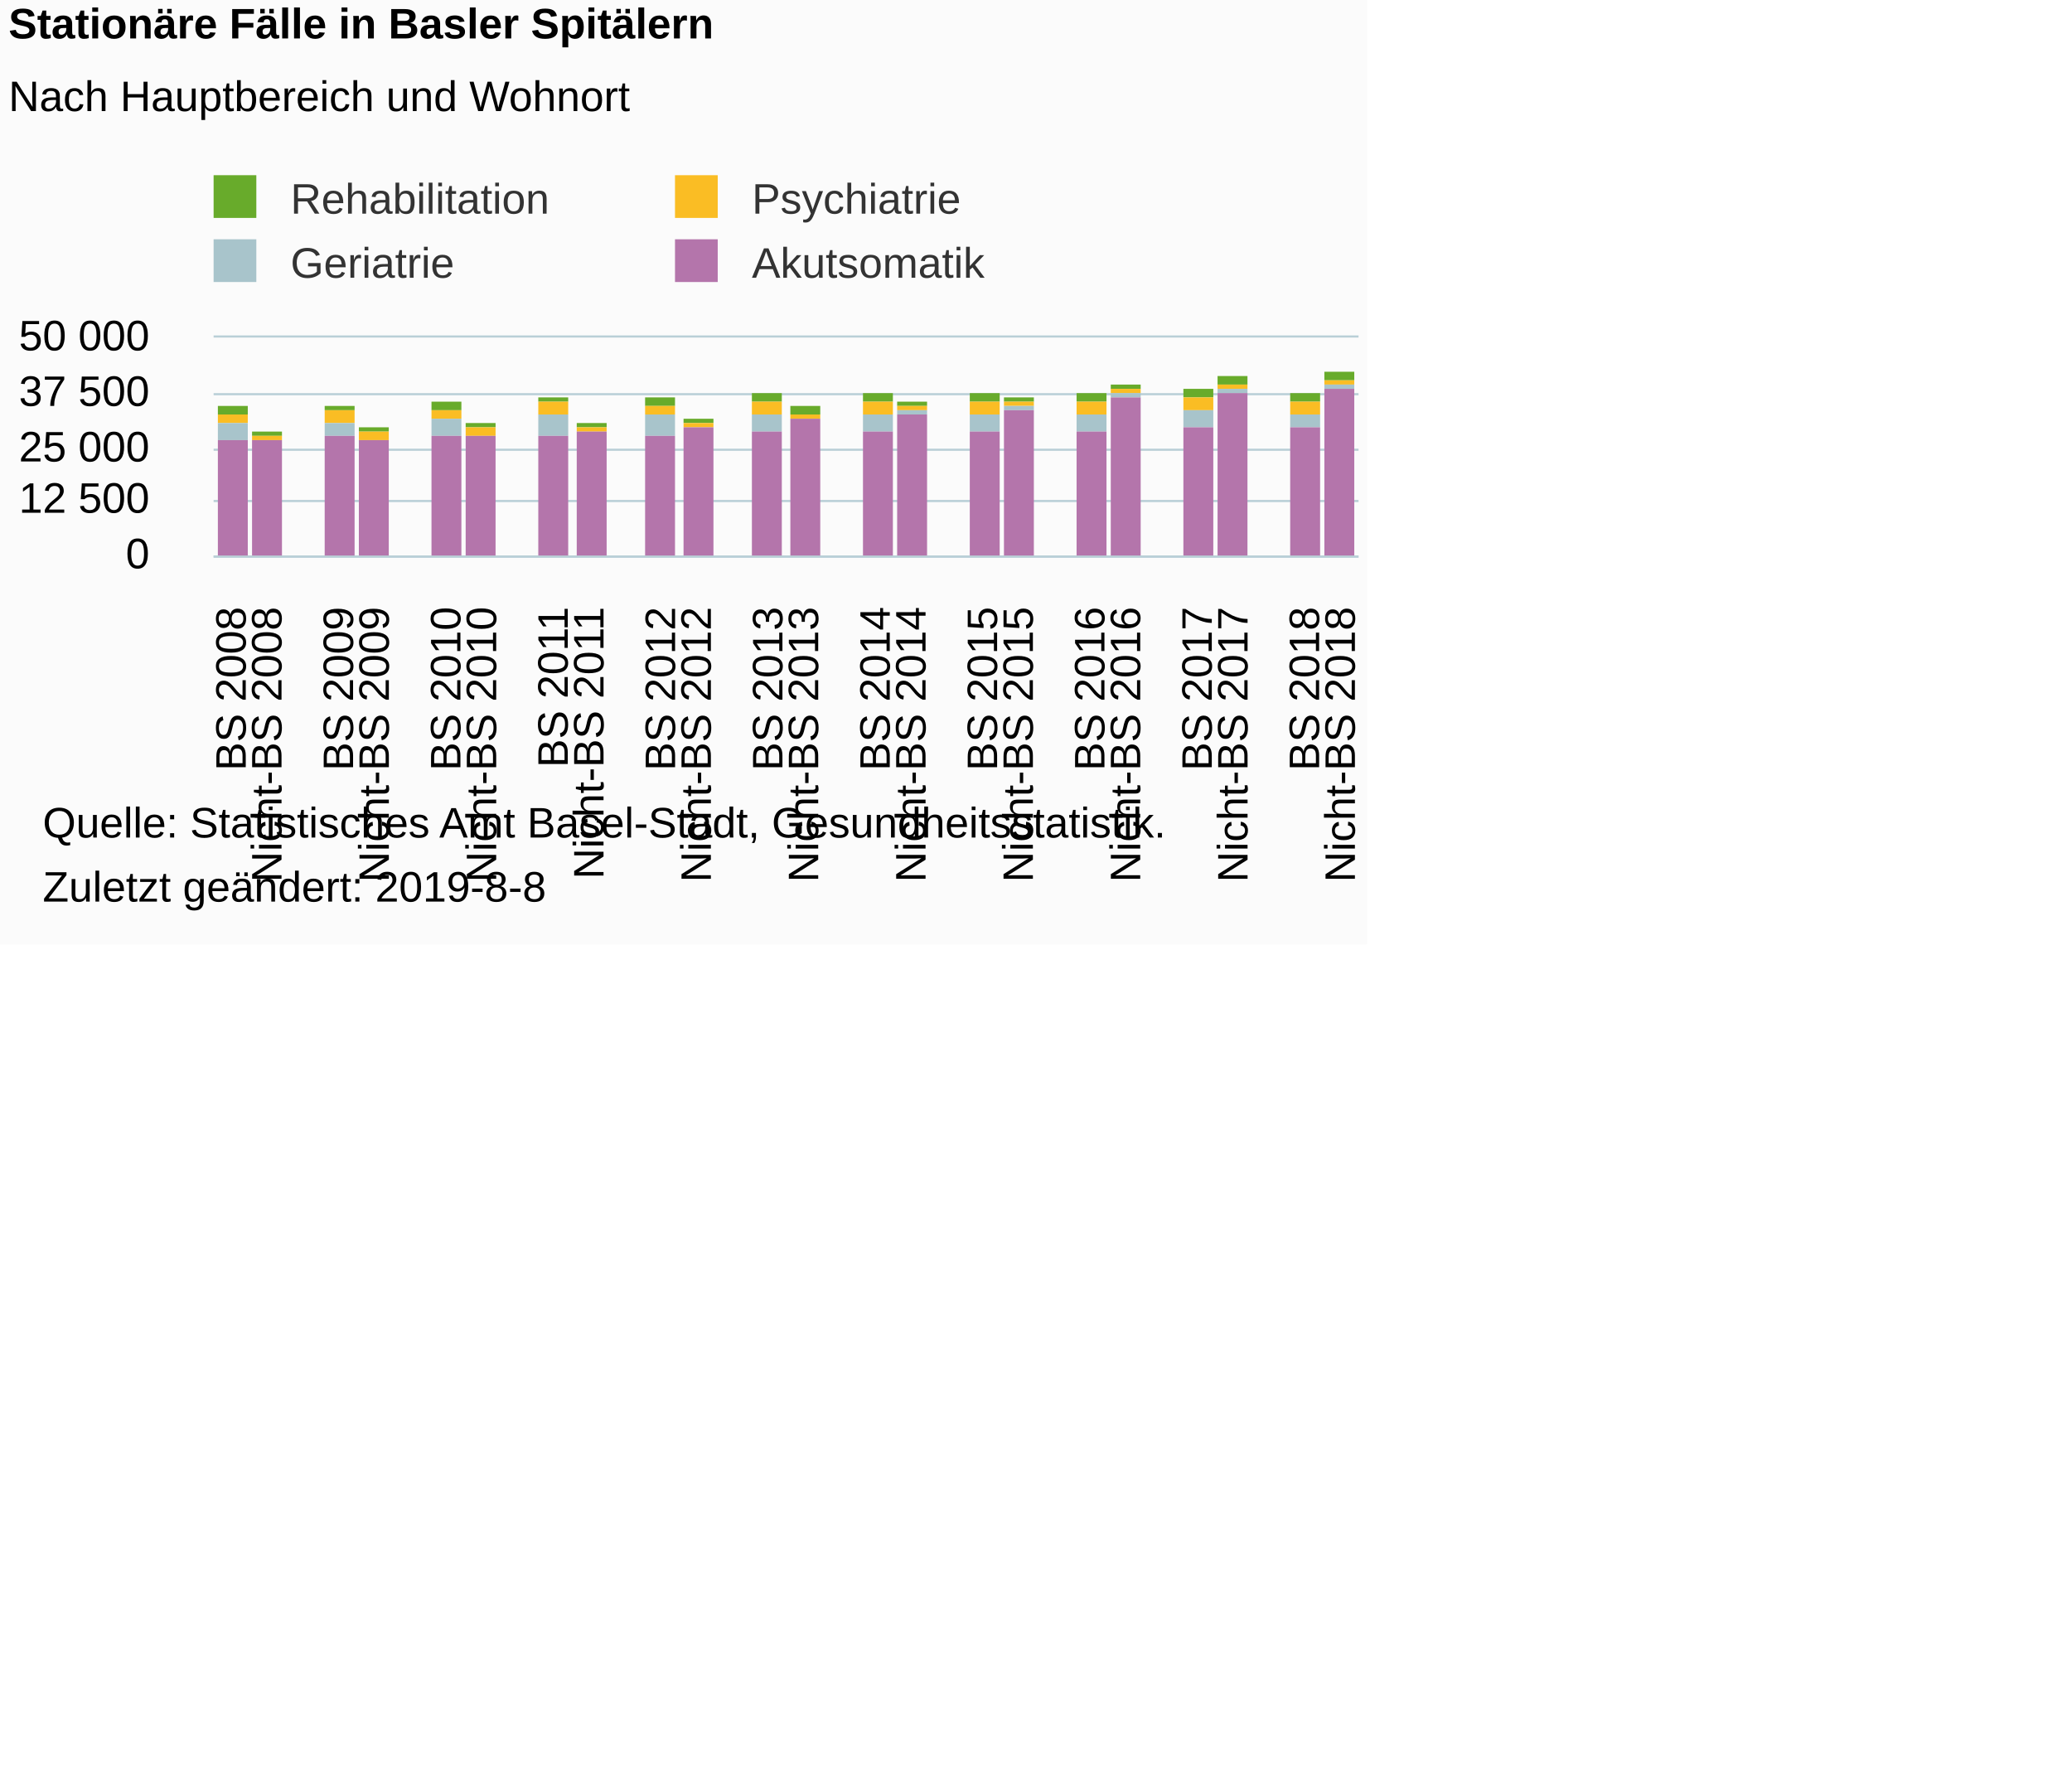
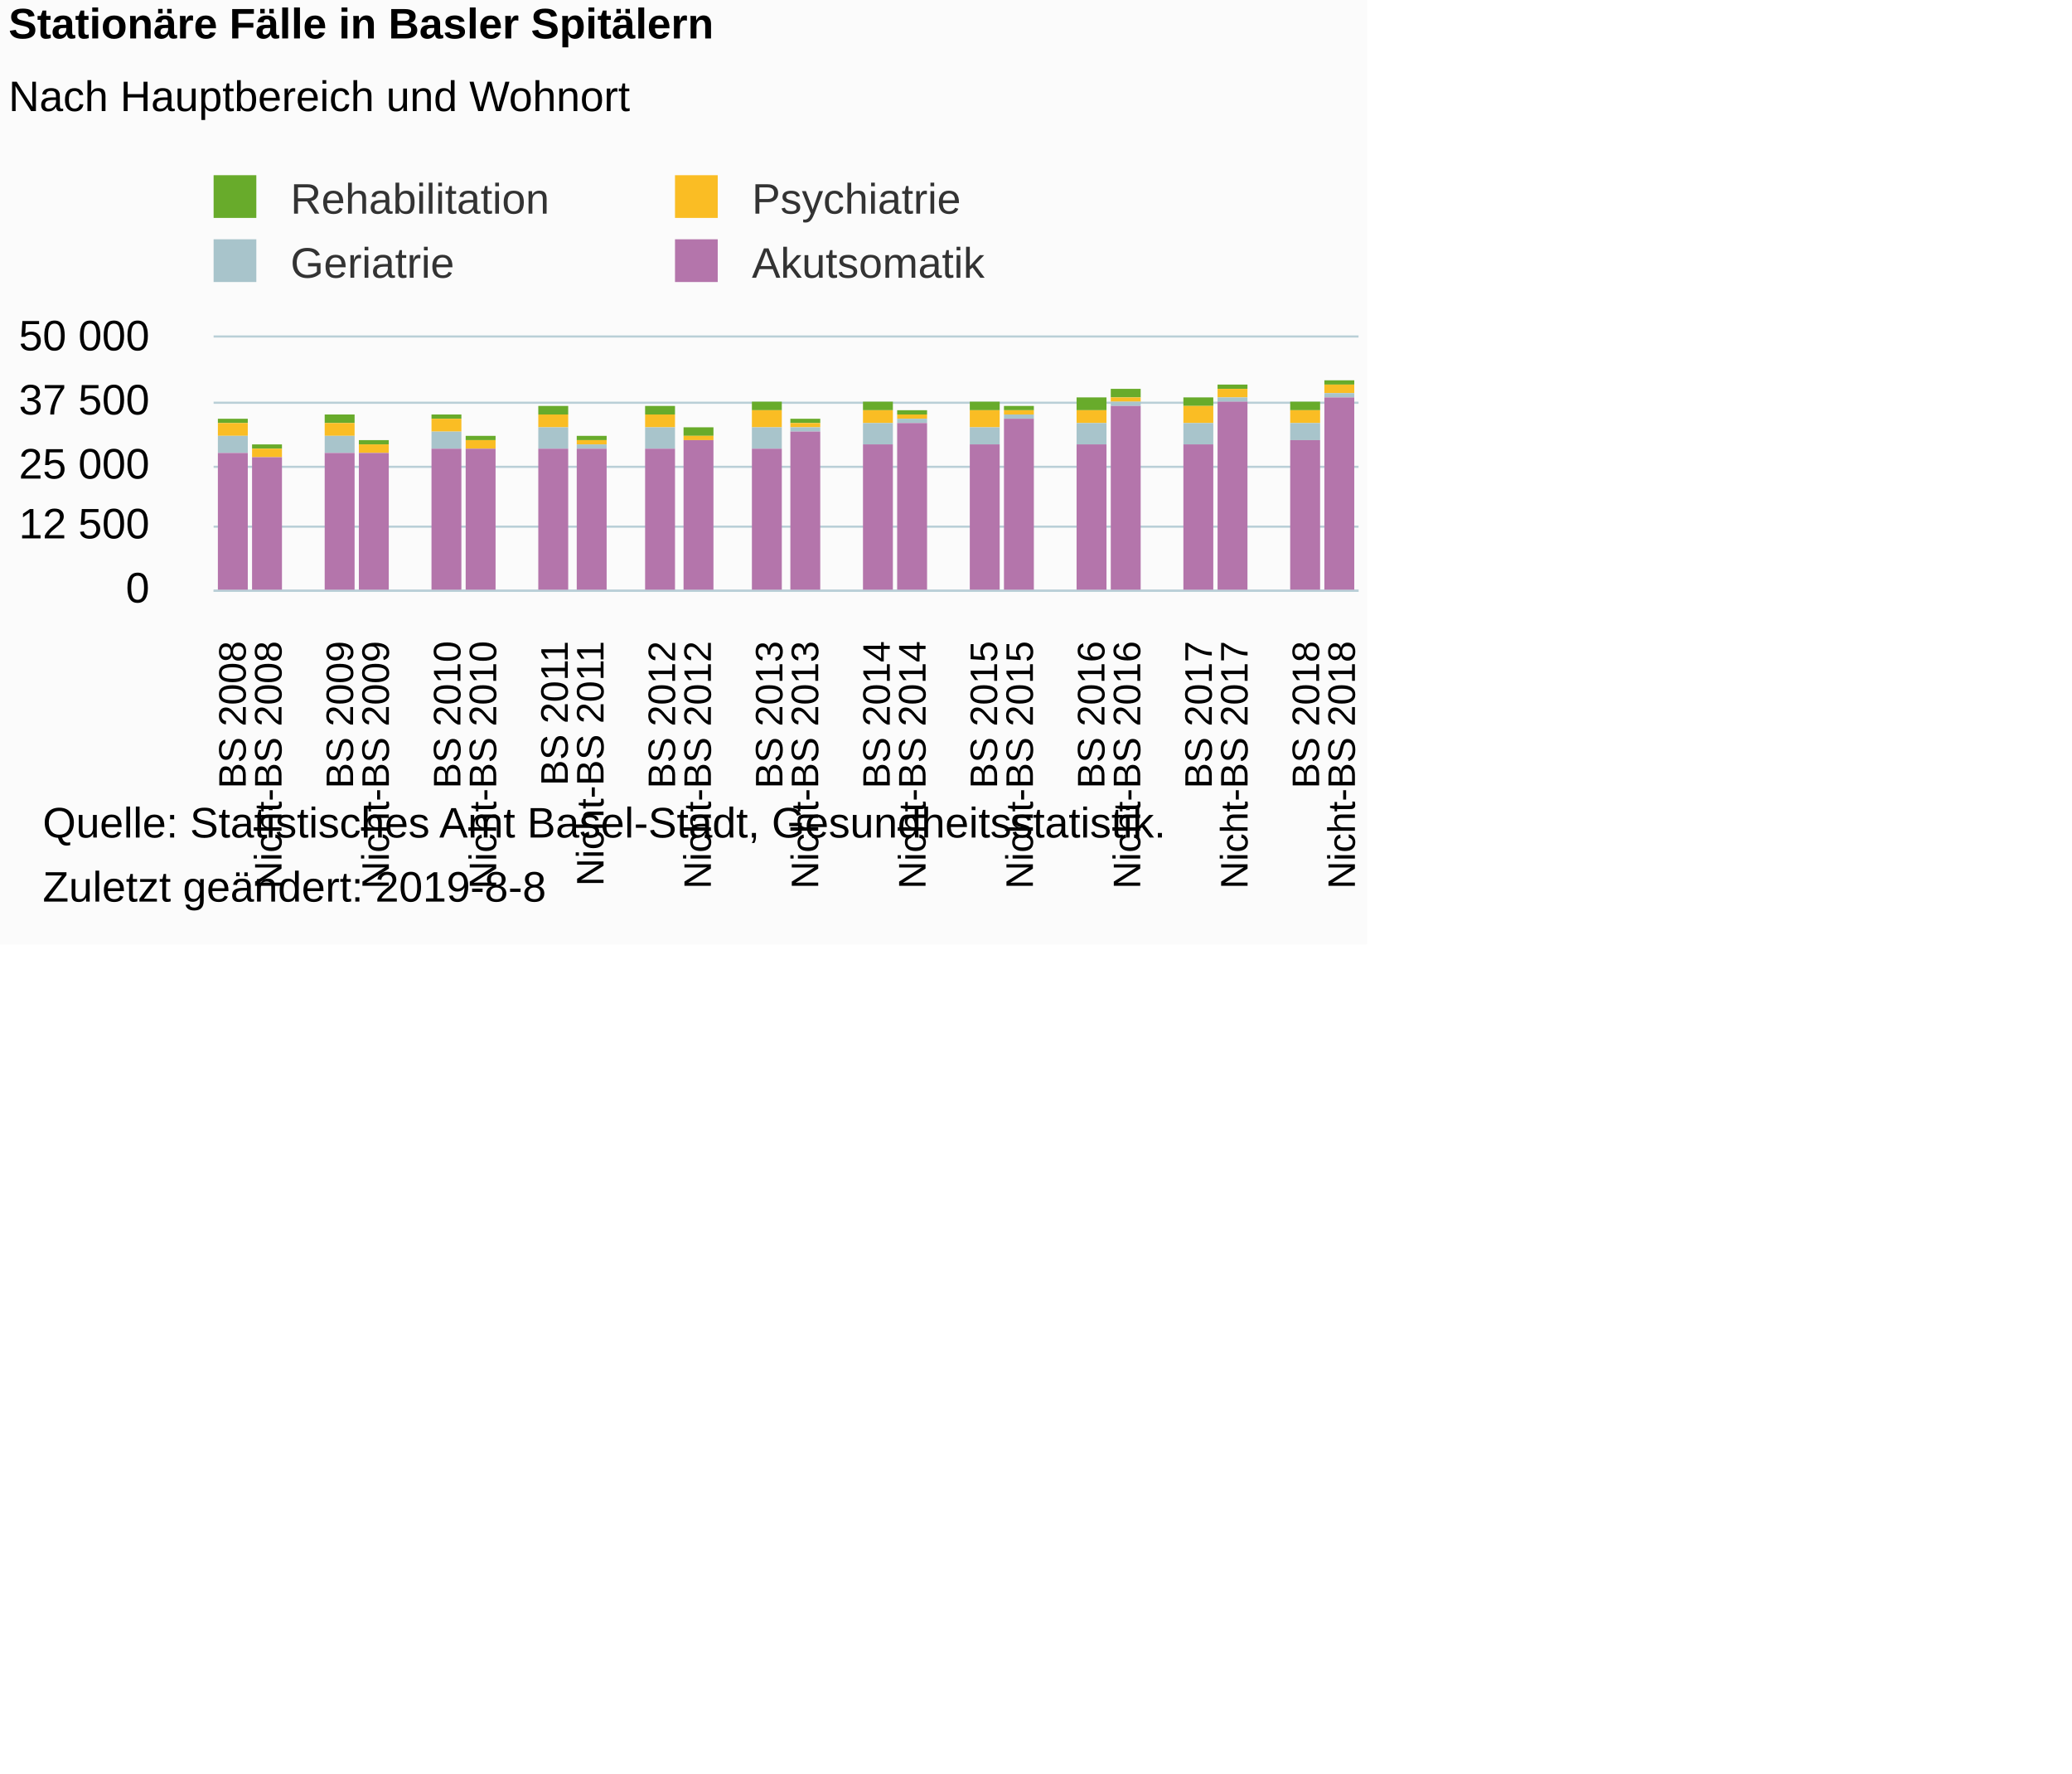
<svg xmlns="http://www.w3.org/2000/svg" version="1.1" class="highcharts-root" style="font-family:Arial;font-size:12px;" viewBox="0 0 485 415">
  <defs>
-     <clipPath id="highcharts-o7osbt8-6">
-       <rect x="0" y="0" width="268" height="51" fill="none" />
+     <clipPath id="highcharts-vf42u3b-6">
+       <rect x="0" y="0" width="268" height="59" fill="none" />
    </clipPath>
-     <clipPath id="highcharts-o7osbt8-7">
-       <rect x="0" y="0" width="268" height="51" fill="none" />
+     <clipPath id="highcharts-vf42u3b-7">
+       <rect x="0" y="0" width="268" height="59" fill="none" />
    </clipPath>
  </defs>
  <rect fill="#fbfbfb" class="highcharts-background" x="0" y="0" width="320" height="221" rx="0" ry="0" />
-   <rect fill="none" class="highcharts-plot-background" x="50" y="79" width="268" height="51" />
+   <rect fill="none" class="highcharts-plot-background" x="50" y="79" width="268" height="59" />
  <g class="highcharts-pane-group" data-z-index="0" />
  <g class="highcharts-grid highcharts-xaxis-grid " data-z-index="1">
-     <path fill="none" data-z-index="1" class="highcharts-grid-line" d="M 57.5 79 L 57.5 130" opacity="1" />
-     <path fill="none" data-z-index="1" class="highcharts-grid-line" d="M 66.5 79 L 66.5 130" opacity="1" />
-     <path fill="none" data-z-index="1" class="highcharts-grid-line" d="M 74.5 79 L 74.5 130" opacity="1" />
-     <path fill="none" data-z-index="1" class="highcharts-grid-line" d="M 83.5 79 L 83.5 130" opacity="1" />
-     <path fill="none" data-z-index="1" class="highcharts-grid-line" d="M 91.5 79 L 91.5 130" opacity="1" />
-     <path fill="none" data-z-index="1" class="highcharts-grid-line" d="M 99.5 79 L 99.5 130" opacity="1" />
-     <path fill="none" data-z-index="1" class="highcharts-grid-line" d="M 108.5 79 L 108.5 130" opacity="1" />
-     <path fill="none" data-z-index="1" class="highcharts-grid-line" d="M 116.5 79 L 116.5 130" opacity="1" />
-     <path fill="none" data-z-index="1" class="highcharts-grid-line" d="M 124.5 79 L 124.5 130" opacity="1" />
-     <path fill="none" data-z-index="1" class="highcharts-grid-line" d="M 133.5 79 L 133.5 130" opacity="1" />
-     <path fill="none" data-z-index="1" class="highcharts-grid-line" d="M 141.5 79 L 141.5 130" opacity="1" />
-     <path fill="none" data-z-index="1" class="highcharts-grid-line" d="M 150.5 79 L 150.5 130" opacity="1" />
-     <path fill="none" data-z-index="1" class="highcharts-grid-line" d="M 158.5 79 L 158.5 130" opacity="1" />
-     <path fill="none" data-z-index="1" class="highcharts-grid-line" d="M 166.5 79 L 166.5 130" opacity="1" />
-     <path fill="none" data-z-index="1" class="highcharts-grid-line" d="M 175.5 79 L 175.5 130" opacity="1" />
-     <path fill="none" data-z-index="1" class="highcharts-grid-line" d="M 183.5 79 L 183.5 130" opacity="1" />
-     <path fill="none" data-z-index="1" class="highcharts-grid-line" d="M 191.5 79 L 191.5 130" opacity="1" />
-     <path fill="none" data-z-index="1" class="highcharts-grid-line" d="M 200.5 79 L 200.5 130" opacity="1" />
-     <path fill="none" data-z-index="1" class="highcharts-grid-line" d="M 208.5 79 L 208.5 130" opacity="1" />
-     <path fill="none" data-z-index="1" class="highcharts-grid-line" d="M 217.5 79 L 217.5 130" opacity="1" />
-     <path fill="none" data-z-index="1" class="highcharts-grid-line" d="M 225.5 79 L 225.5 130" opacity="1" />
-     <path fill="none" data-z-index="1" class="highcharts-grid-line" d="M 233.5 79 L 233.5 130" opacity="1" />
-     <path fill="none" data-z-index="1" class="highcharts-grid-line" d="M 242.5 79 L 242.5 130" opacity="1" />
-     <path fill="none" data-z-index="1" class="highcharts-grid-line" d="M 250.5 79 L 250.5 130" opacity="1" />
-     <path fill="none" data-z-index="1" class="highcharts-grid-line" d="M 258.5 79 L 258.5 130" opacity="1" />
-     <path fill="none" data-z-index="1" class="highcharts-grid-line" d="M 267.5 79 L 267.5 130" opacity="1" />
-     <path fill="none" data-z-index="1" class="highcharts-grid-line" d="M 275.5 79 L 275.5 130" opacity="1" />
-     <path fill="none" data-z-index="1" class="highcharts-grid-line" d="M 284.5 79 L 284.5 130" opacity="1" />
-     <path fill="none" data-z-index="1" class="highcharts-grid-line" d="M 292.5 79 L 292.5 130" opacity="1" />
-     <path fill="none" data-z-index="1" class="highcharts-grid-line" d="M 300.5 79 L 300.5 130" opacity="1" />
-     <path fill="none" data-z-index="1" class="highcharts-grid-line" d="M 309.5 79 L 309.5 130" opacity="1" />
-     <path fill="none" data-z-index="1" class="highcharts-grid-line" d="M 317.5 79 L 317.5 130" opacity="1" />
-     <path fill="none" data-z-index="1" class="highcharts-grid-line" d="M 49.5 79 L 49.5 130" opacity="1" />
+     <path fill="none" data-z-index="1" class="highcharts-grid-line" d="M 57.5 79 L 57.5 138" opacity="1" />
+     <path fill="none" data-z-index="1" class="highcharts-grid-line" d="M 66.5 79 L 66.5 138" opacity="1" />
+     <path fill="none" data-z-index="1" class="highcharts-grid-line" d="M 74.5 79 L 74.5 138" opacity="1" />
+     <path fill="none" data-z-index="1" class="highcharts-grid-line" d="M 83.5 79 L 83.5 138" opacity="1" />
+     <path fill="none" data-z-index="1" class="highcharts-grid-line" d="M 91.5 79 L 91.5 138" opacity="1" />
+     <path fill="none" data-z-index="1" class="highcharts-grid-line" d="M 99.5 79 L 99.5 138" opacity="1" />
+     <path fill="none" data-z-index="1" class="highcharts-grid-line" d="M 108.5 79 L 108.5 138" opacity="1" />
+     <path fill="none" data-z-index="1" class="highcharts-grid-line" d="M 116.5 79 L 116.5 138" opacity="1" />
+     <path fill="none" data-z-index="1" class="highcharts-grid-line" d="M 124.5 79 L 124.5 138" opacity="1" />
+     <path fill="none" data-z-index="1" class="highcharts-grid-line" d="M 133.5 79 L 133.5 138" opacity="1" />
+     <path fill="none" data-z-index="1" class="highcharts-grid-line" d="M 141.5 79 L 141.5 138" opacity="1" />
+     <path fill="none" data-z-index="1" class="highcharts-grid-line" d="M 150.5 79 L 150.5 138" opacity="1" />
+     <path fill="none" data-z-index="1" class="highcharts-grid-line" d="M 158.5 79 L 158.5 138" opacity="1" />
+     <path fill="none" data-z-index="1" class="highcharts-grid-line" d="M 166.5 79 L 166.5 138" opacity="1" />
+     <path fill="none" data-z-index="1" class="highcharts-grid-line" d="M 175.5 79 L 175.5 138" opacity="1" />
+     <path fill="none" data-z-index="1" class="highcharts-grid-line" d="M 183.5 79 L 183.5 138" opacity="1" />
+     <path fill="none" data-z-index="1" class="highcharts-grid-line" d="M 191.5 79 L 191.5 138" opacity="1" />
+     <path fill="none" data-z-index="1" class="highcharts-grid-line" d="M 200.5 79 L 200.5 138" opacity="1" />
+     <path fill="none" data-z-index="1" class="highcharts-grid-line" d="M 208.5 79 L 208.5 138" opacity="1" />
+     <path fill="none" data-z-index="1" class="highcharts-grid-line" d="M 217.5 79 L 217.5 138" opacity="1" />
+     <path fill="none" data-z-index="1" class="highcharts-grid-line" d="M 225.5 79 L 225.5 138" opacity="1" />
+     <path fill="none" data-z-index="1" class="highcharts-grid-line" d="M 233.5 79 L 233.5 138" opacity="1" />
+     <path fill="none" data-z-index="1" class="highcharts-grid-line" d="M 242.5 79 L 242.5 138" opacity="1" />
+     <path fill="none" data-z-index="1" class="highcharts-grid-line" d="M 250.5 79 L 250.5 138" opacity="1" />
+     <path fill="none" data-z-index="1" class="highcharts-grid-line" d="M 258.5 79 L 258.5 138" opacity="1" />
+     <path fill="none" data-z-index="1" class="highcharts-grid-line" d="M 267.5 79 L 267.5 138" opacity="1" />
+     <path fill="none" data-z-index="1" class="highcharts-grid-line" d="M 275.5 79 L 275.5 138" opacity="1" />
+     <path fill="none" data-z-index="1" class="highcharts-grid-line" d="M 284.5 79 L 284.5 138" opacity="1" />
+     <path fill="none" data-z-index="1" class="highcharts-grid-line" d="M 292.5 79 L 292.5 138" opacity="1" />
+     <path fill="none" data-z-index="1" class="highcharts-grid-line" d="M 300.5 79 L 300.5 138" opacity="1" />
+     <path fill="none" data-z-index="1" class="highcharts-grid-line" d="M 309.5 79 L 309.5 138" opacity="1" />
+     <path fill="none" data-z-index="1" class="highcharts-grid-line" d="M 317.5 79 L 317.5 138" opacity="1" />
+     <path fill="none" data-z-index="1" class="highcharts-grid-line" d="M 49.5 79 L 49.5 138" opacity="1" />
  </g>
  <g class="highcharts-grid highcharts-yaxis-grid " data-z-index="1">
-     <path fill="none" stroke="#B9CFD7" stroke-width="0.5" data-z-index="1" class="highcharts-grid-line" d="M 50 130.25 L 318 130.25" opacity="1" />
-     <path fill="none" stroke="#B9CFD7" stroke-width="0.5" data-z-index="1" class="highcharts-grid-line" d="M 50 117.25 L 318 117.25" opacity="1" />
-     <path fill="none" stroke="#B9CFD7" stroke-width="0.5" data-z-index="1" class="highcharts-grid-line" d="M 50 105.25 L 318 105.25" opacity="1" />
-     <path fill="none" stroke="#B9CFD7" stroke-width="0.5" data-z-index="1" class="highcharts-grid-line" d="M 50 92.25 L 318 92.25" opacity="1" />
+     <path fill="none" stroke="#B9CFD7" stroke-width="0.5" data-z-index="1" class="highcharts-grid-line" d="M 50 138.25 L 318 138.25" opacity="1" />
+     <path fill="none" stroke="#B9CFD7" stroke-width="0.5" data-z-index="1" class="highcharts-grid-line" d="M 50 123.25 L 318 123.25" opacity="1" />
+     <path fill="none" stroke="#B9CFD7" stroke-width="0.5" data-z-index="1" class="highcharts-grid-line" d="M 50 109.25 L 318 109.25" opacity="1" />
+     <path fill="none" stroke="#B9CFD7" stroke-width="0.5" data-z-index="1" class="highcharts-grid-line" d="M 50 94.25 L 318 94.25" opacity="1" />
    <path fill="none" stroke="#B9CFD7" stroke-width="0.5" data-z-index="1" class="highcharts-grid-line" d="M 50 78.75 L 318 78.75" opacity="1" />
  </g>
-   <rect fill="none" class="highcharts-plot-border" data-z-index="1" x="50" y="79" width="268" height="51" />
+   <rect fill="none" class="highcharts-plot-border" data-z-index="1" x="50" y="79" width="268" height="59" />
  <g class="highcharts-axis highcharts-xaxis " data-z-index="2">
-     <path fill="none" class="highcharts-axis-line" stroke="#B9CFD7" stroke-width="0.5" data-z-index="7" d="M 50 130.25 L 318 130.25" />
+     <path fill="none" class="highcharts-axis-line" stroke="#B9CFD7" stroke-width="0.5" data-z-index="7" d="M 50 138.25 L 318 138.25" />
  </g>
  <g class="highcharts-axis highcharts-yaxis " data-z-index="2">
-     <path fill="none" class="highcharts-axis-line" data-z-index="7" d="M 50 79 L 50 130" />
+     <path fill="none" class="highcharts-axis-line" data-z-index="7" d="M 50 79 L 50 138" />
  </g>
  <g class="highcharts-series-group" data-z-index="3">
-     <g data-z-index="0.1" class="highcharts-series highcharts-series-0 highcharts-column-series " transform="translate(50,79) scale(1 1)" clip-path="url(#highcharts-o7osbt8-7)">
-       <rect x="1" y="16" width="7" height="2" fill="#68AB2B" class="highcharts-point" />
-       <rect x="9" y="22" width="7" height="1" fill="#68AB2B" class="highcharts-point" />
-       <rect x="26" y="16" width="7" height="1" fill="#68AB2B" class="highcharts-point" />
-       <rect x="34" y="21" width="7" height="1" fill="#68AB2B" class="highcharts-point" />
-       <rect x="51" y="15" width="7" height="2" fill="#68AB2B" class="highcharts-point" />
-       <rect x="59" y="20" width="7" height="1" fill="#68AB2B" class="highcharts-point" />
-       <rect x="76" y="14" width="7" height="1" fill="#68AB2B" class="highcharts-point" />
-       <rect x="85" y="20" width="7" height="1" fill="#68AB2B" class="highcharts-point" />
-       <rect x="101" y="14" width="7" height="2" fill="#68AB2B" class="highcharts-point" />
-       <rect x="110" y="19" width="7" height="1" fill="#68AB2B" class="highcharts-point" />
-       <rect x="126" y="13" width="7" height="2" fill="#68AB2B" class="highcharts-point" />
-       <rect x="135" y="16" width="7" height="2" fill="#68AB2B" class="highcharts-point" />
-       <rect x="152" y="13" width="7" height="2" fill="#68AB2B" class="highcharts-point" />
-       <rect x="160" y="15" width="7" height="1" fill="#68AB2B" class="highcharts-point" />
-       <rect x="177" y="13" width="7" height="2" fill="#68AB2B" class="highcharts-point" />
-       <rect x="185" y="14" width="7" height="1" fill="#68AB2B" class="highcharts-point" />
-       <rect x="202" y="13" width="7" height="2" fill="#68AB2B" class="highcharts-point" />
-       <rect x="210" y="11" width="7" height="1" fill="#68AB2B" class="highcharts-point" />
-       <rect x="227" y="12" width="7" height="2" fill="#68AB2B" class="highcharts-point" />
-       <rect x="235" y="9" width="7" height="2" fill="#68AB2B" class="highcharts-point" />
-       <rect x="252" y="13" width="7" height="2" fill="#68AB2B" class="highcharts-point" />
-       <rect x="260" y="8" width="7" height="2" fill="#68AB2B" class="highcharts-point" />
+     <g data-z-index="0.1" class="highcharts-series highcharts-series-0 highcharts-column-series " transform="translate(50,79) scale(1 1)" clip-path="url(#highcharts-vf42u3b-7)">
+       <rect x="1" y="19" width="7" height="1" fill="#68AB2B" class="highcharts-point" />
+       <rect x="9" y="25" width="7" height="1" fill="#68AB2B" class="highcharts-point" />
+       <rect x="26" y="18" width="7" height="2" fill="#68AB2B" class="highcharts-point" />
+       <rect x="34" y="24" width="7" height="1" fill="#68AB2B" class="highcharts-point" />
+       <rect x="51" y="18" width="7" height="1" fill="#68AB2B" class="highcharts-point" />
+       <rect x="59" y="23" width="7" height="1" fill="#68AB2B" class="highcharts-point" />
+       <rect x="76" y="16" width="7" height="2" fill="#68AB2B" class="highcharts-point" />
+       <rect x="85" y="23" width="7" height="1" fill="#68AB2B" class="highcharts-point" />
+       <rect x="101" y="16" width="7" height="2" fill="#68AB2B" class="highcharts-point" />
+       <rect x="110" y="21" width="7" height="2" fill="#68AB2B" class="highcharts-point" />
+       <rect x="126" y="15" width="7" height="2" fill="#68AB2B" class="highcharts-point" />
+       <rect x="135" y="19" width="7" height="1" fill="#68AB2B" class="highcharts-point" />
+       <rect x="152" y="15" width="7" height="2" fill="#68AB2B" class="highcharts-point" />
+       <rect x="160" y="17" width="7" height="1" fill="#68AB2B" class="highcharts-point" />
+       <rect x="177" y="15" width="7" height="2" fill="#68AB2B" class="highcharts-point" />
+       <rect x="185" y="16" width="7" height="1" fill="#68AB2B" class="highcharts-point" />
+       <rect x="202" y="14" width="7" height="3" fill="#68AB2B" class="highcharts-point" />
+       <rect x="210" y="12" width="7" height="2" fill="#68AB2B" class="highcharts-point" />
+       <rect x="227" y="14" width="7" height="2" fill="#68AB2B" class="highcharts-point" />
+       <rect x="235" y="11" width="7" height="1" fill="#68AB2B" class="highcharts-point" />
+       <rect x="252" y="15" width="7" height="2" fill="#68AB2B" class="highcharts-point" />
+       <rect x="260" y="10" width="7" height="1" fill="#68AB2B" class="highcharts-point" />
    </g>
    <g data-z-index="0.1" class="highcharts-markers highcharts-series-0 highcharts-column-series " transform="translate(50,79) scale(1 1)" clip-path="none" />
-     <g data-z-index="0.1" class="highcharts-series highcharts-series-1 highcharts-column-series " transform="translate(50,79) scale(1 1)" clip-path="url(#highcharts-o7osbt8-7)">
-       <rect x="1" y="18" width="7" height="2" fill="#fabd24" class="highcharts-point" />
-       <rect x="9" y="23" width="7" height="1" fill="#fabd24" class="highcharts-point" />
-       <rect x="26" y="17" width="7" height="3" fill="#fabd24" class="highcharts-point" />
-       <rect x="34" y="22" width="7" height="2" fill="#fabd24" class="highcharts-point" />
-       <rect x="51" y="17" width="7" height="2" fill="#fabd24" class="highcharts-point" />
-       <rect x="59" y="21" width="7" height="2" fill="#fabd24" class="highcharts-point" />
-       <rect x="76" y="15" width="7" height="3" fill="#fabd24" class="highcharts-point" />
-       <rect x="85" y="21" width="7" height="1" fill="#fabd24" class="highcharts-point" />
-       <rect x="101" y="16" width="7" height="2" fill="#fabd24" class="highcharts-point" />
-       <rect x="110" y="20" width="7" height="1" fill="#fabd24" class="highcharts-point" />
-       <rect x="126" y="15" width="7" height="3" fill="#fabd24" class="highcharts-point" />
-       <rect x="135" y="18" width="7" height="1" fill="#fabd24" class="highcharts-point" />
-       <rect x="152" y="15" width="7" height="3" fill="#fabd24" class="highcharts-point" />
-       <rect x="160" y="16" width="7" height="1" fill="#fabd24" class="highcharts-point" />
-       <rect x="177" y="15" width="7" height="3" fill="#fabd24" class="highcharts-point" />
-       <rect x="185" y="15" width="7" height="1" fill="#fabd24" class="highcharts-point" />
-       <rect x="202" y="15" width="7" height="3" fill="#fabd24" class="highcharts-point" />
-       <rect x="210" y="12" width="7" height="1" fill="#fabd24" class="highcharts-point" />
-       <rect x="227" y="14" width="7" height="3" fill="#fabd24" class="highcharts-point" />
-       <rect x="235" y="11" width="7" height="1" fill="#fabd24" class="highcharts-point" />
-       <rect x="252" y="15" width="7" height="3" fill="#fabd24" class="highcharts-point" />
-       <rect x="260" y="10" width="7" height="1" fill="#fabd24" class="highcharts-point" />
+     <g data-z-index="0.1" class="highcharts-series highcharts-series-1 highcharts-column-series " transform="translate(50,79) scale(1 1)" clip-path="url(#highcharts-vf42u3b-7)">
+       <rect x="1" y="20" width="7" height="3" fill="#fabd24" class="highcharts-point" />
+       <rect x="9" y="26" width="7" height="2" fill="#fabd24" class="highcharts-point" />
+       <rect x="26" y="20" width="7" height="3" fill="#fabd24" class="highcharts-point" />
+       <rect x="34" y="25" width="7" height="2" fill="#fabd24" class="highcharts-point" />
+       <rect x="51" y="19" width="7" height="3" fill="#fabd24" class="highcharts-point" />
+       <rect x="59" y="24" width="7" height="2" fill="#fabd24" class="highcharts-point" />
+       <rect x="76" y="18" width="7" height="3" fill="#fabd24" class="highcharts-point" />
+       <rect x="85" y="24" width="7" height="1" fill="#fabd24" class="highcharts-point" />
+       <rect x="101" y="18" width="7" height="3" fill="#fabd24" class="highcharts-point" />
+       <rect x="110" y="23" width="7" height="1" fill="#fabd24" class="highcharts-point" />
+       <rect x="126" y="17" width="7" height="4" fill="#fabd24" class="highcharts-point" />
+       <rect x="135" y="20" width="7" height="1" fill="#fabd24" class="highcharts-point" />
+       <rect x="152" y="17" width="7" height="3" fill="#fabd24" class="highcharts-point" />
+       <rect x="160" y="18" width="7" height="1" fill="#fabd24" class="highcharts-point" />
+       <rect x="177" y="17" width="7" height="4" fill="#fabd24" class="highcharts-point" />
+       <rect x="185" y="17" width="7" height="1" fill="#fabd24" class="highcharts-point" />
+       <rect x="202" y="17" width="7" height="3" fill="#fabd24" class="highcharts-point" />
+       <rect x="210" y="14" width="7" height="1" fill="#fabd24" class="highcharts-point" />
+       <rect x="227" y="16" width="7" height="4" fill="#fabd24" class="highcharts-point" />
+       <rect x="235" y="12" width="7" height="2" fill="#fabd24" class="highcharts-point" />
+       <rect x="252" y="17" width="7" height="3" fill="#fabd24" class="highcharts-point" />
+       <rect x="260" y="11" width="7" height="2" fill="#fabd24" class="highcharts-point" />
    </g>
    <g data-z-index="0.1" class="highcharts-markers highcharts-series-1 highcharts-column-series " transform="translate(50,79) scale(1 1)" clip-path="none" />
-     <g data-z-index="0.1" class="highcharts-series highcharts-series-2 highcharts-column-series " transform="translate(50,79) scale(1 1)" clip-path="url(#highcharts-o7osbt8-7)">
-       <rect x="1" y="20" width="7" height="4" fill="#a8c4cb" class="highcharts-point" />
-       <rect x="9" y="24" width="7" height="0" fill="#a8c4cb" class="highcharts-point" />
-       <rect x="26" y="20" width="7" height="3" fill="#a8c4cb" class="highcharts-point" />
-       <rect x="34" y="24" width="7" height="0" fill="#a8c4cb" class="highcharts-point" />
-       <rect x="51" y="19" width="7" height="4" fill="#a8c4cb" class="highcharts-point" />
-       <rect x="59" y="23" width="7" height="0" fill="#a8c4cb" class="highcharts-point" />
-       <rect x="76" y="18" width="7" height="5" fill="#a8c4cb" class="highcharts-point" />
-       <rect x="85" y="22" width="7" height="0" fill="#a8c4cb" class="highcharts-point" />
-       <rect x="101" y="18" width="7" height="5" fill="#a8c4cb" class="highcharts-point" />
-       <rect x="110" y="21" width="7" height="0" fill="#a8c4cb" class="highcharts-point" />
-       <rect x="126" y="18" width="7" height="4" fill="#a8c4cb" class="highcharts-point" />
-       <rect x="135" y="19" width="7" height="0" fill="#a8c4cb" class="highcharts-point" />
-       <rect x="152" y="18" width="7" height="4" fill="#a8c4cb" class="highcharts-point" />
-       <rect x="160" y="17" width="7" height="1" fill="#a8c4cb" class="highcharts-point" />
-       <rect x="177" y="18" width="7" height="4" fill="#a8c4cb" class="highcharts-point" />
-       <rect x="185" y="16" width="7" height="1" fill="#a8c4cb" class="highcharts-point" />
-       <rect x="202" y="18" width="7" height="4" fill="#a8c4cb" class="highcharts-point" />
-       <rect x="210" y="13" width="7" height="1" fill="#a8c4cb" class="highcharts-point" />
-       <rect x="227" y="17" width="7" height="4" fill="#a8c4cb" class="highcharts-point" />
-       <rect x="235" y="12" width="7" height="1" fill="#a8c4cb" class="highcharts-point" />
-       <rect x="252" y="18" width="7" height="3" fill="#a8c4cb" class="highcharts-point" />
-       <rect x="260" y="11" width="7" height="1" fill="#a8c4cb" class="highcharts-point" />
+     <g data-z-index="0.1" class="highcharts-series highcharts-series-2 highcharts-column-series " transform="translate(50,79) scale(1 1)" clip-path="url(#highcharts-vf42u3b-7)">
+       <rect x="1" y="23" width="7" height="4" fill="#a8c4cb" class="highcharts-point" />
+       <rect x="9" y="28" width="7" height="0" fill="#a8c4cb" class="highcharts-point" />
+       <rect x="26" y="23" width="7" height="4" fill="#a8c4cb" class="highcharts-point" />
+       <rect x="34" y="27" width="7" height="0" fill="#a8c4cb" class="highcharts-point" />
+       <rect x="51" y="22" width="7" height="4" fill="#a8c4cb" class="highcharts-point" />
+       <rect x="59" y="26" width="7" height="0" fill="#a8c4cb" class="highcharts-point" />
+       <rect x="76" y="21" width="7" height="5" fill="#a8c4cb" class="highcharts-point" />
+       <rect x="85" y="25" width="7" height="1" fill="#a8c4cb" class="highcharts-point" />
+       <rect x="101" y="21" width="7" height="5" fill="#a8c4cb" class="highcharts-point" />
+       <rect x="110" y="24" width="7" height="0" fill="#a8c4cb" class="highcharts-point" />
+       <rect x="126" y="21" width="7" height="5" fill="#a8c4cb" class="highcharts-point" />
+       <rect x="135" y="21" width="7" height="1" fill="#a8c4cb" class="highcharts-point" />
+       <rect x="152" y="20" width="7" height="5" fill="#a8c4cb" class="highcharts-point" />
+       <rect x="160" y="19" width="7" height="1" fill="#a8c4cb" class="highcharts-point" />
+       <rect x="177" y="21" width="7" height="4" fill="#a8c4cb" class="highcharts-point" />
+       <rect x="185" y="18" width="7" height="1" fill="#a8c4cb" class="highcharts-point" />
+       <rect x="202" y="20" width="7" height="5" fill="#a8c4cb" class="highcharts-point" />
+       <rect x="210" y="15" width="7" height="1" fill="#a8c4cb" class="highcharts-point" />
+       <rect x="227" y="20" width="7" height="5" fill="#a8c4cb" class="highcharts-point" />
+       <rect x="235" y="14" width="7" height="1" fill="#a8c4cb" class="highcharts-point" />
+       <rect x="252" y="20" width="7" height="4" fill="#a8c4cb" class="highcharts-point" />
+       <rect x="260" y="13" width="7" height="1" fill="#a8c4cb" class="highcharts-point" />
    </g>
    <g data-z-index="0.1" class="highcharts-markers highcharts-series-2 highcharts-column-series " transform="translate(50,79) scale(1 1)" clip-path="none" />
-     <g data-z-index="0.1" class="highcharts-series highcharts-series-3 highcharts-column-series " transform="translate(50,79) scale(1 1)" clip-path="url(#highcharts-o7osbt8-7)">
-       <rect x="1" y="24" width="7" height="28" fill="#b475ab" class="highcharts-point" />
-       <rect x="9" y="24" width="7" height="28" fill="#b475ab" class="highcharts-point" />
-       <rect x="26" y="23" width="7" height="29" fill="#b475ab" class="highcharts-point" />
-       <rect x="34" y="24" width="7" height="28" fill="#b475ab" class="highcharts-point" />
-       <rect x="51" y="23" width="7" height="29" fill="#b475ab" class="highcharts-point" />
-       <rect x="59" y="23" width="7" height="29" fill="#b475ab" class="highcharts-point" />
-       <rect x="76" y="23" width="7" height="29" fill="#b475ab" class="highcharts-point" />
-       <rect x="85" y="22" width="7" height="30" fill="#b475ab" class="highcharts-point" />
-       <rect x="101" y="23" width="7" height="29" fill="#b475ab" class="highcharts-point" />
-       <rect x="110" y="21" width="7" height="31" fill="#b475ab" class="highcharts-point" />
-       <rect x="126" y="22" width="7" height="30" fill="#b475ab" class="highcharts-point" />
-       <rect x="135" y="19" width="7" height="33" fill="#b475ab" class="highcharts-point" />
-       <rect x="152" y="22" width="7" height="30" fill="#b475ab" class="highcharts-point" />
-       <rect x="160" y="18" width="7" height="34" fill="#b475ab" class="highcharts-point" />
-       <rect x="177" y="22" width="7" height="30" fill="#b475ab" class="highcharts-point" />
-       <rect x="185" y="17" width="7" height="35" fill="#b475ab" class="highcharts-point" />
-       <rect x="202" y="22" width="7" height="30" fill="#b475ab" class="highcharts-point" />
-       <rect x="210" y="14" width="7" height="38" fill="#b475ab" class="highcharts-point" />
-       <rect x="227" y="21" width="7" height="31" fill="#b475ab" class="highcharts-point" />
-       <rect x="235" y="13" width="7" height="39" fill="#b475ab" class="highcharts-point" />
-       <rect x="252" y="21" width="7" height="31" fill="#b475ab" class="highcharts-point" />
-       <rect x="260" y="12" width="7" height="40" fill="#b475ab" class="highcharts-point" />
+     <g data-z-index="0.1" class="highcharts-series highcharts-series-3 highcharts-column-series " transform="translate(50,79) scale(1 1)" clip-path="url(#highcharts-vf42u3b-7)">
+       <rect x="1" y="27" width="7" height="33" fill="#b475ab" class="highcharts-point" />
+       <rect x="9" y="28" width="7" height="32" fill="#b475ab" class="highcharts-point" />
+       <rect x="26" y="27" width="7" height="33" fill="#b475ab" class="highcharts-point" />
+       <rect x="34" y="27" width="7" height="33" fill="#b475ab" class="highcharts-point" />
+       <rect x="51" y="26" width="7" height="34" fill="#b475ab" class="highcharts-point" />
+       <rect x="59" y="26" width="7" height="34" fill="#b475ab" class="highcharts-point" />
+       <rect x="76" y="26" width="7" height="34" fill="#b475ab" class="highcharts-point" />
+       <rect x="85" y="26" width="7" height="34" fill="#b475ab" class="highcharts-point" />
+       <rect x="101" y="26" width="7" height="34" fill="#b475ab" class="highcharts-point" />
+       <rect x="110" y="24" width="7" height="36" fill="#b475ab" class="highcharts-point" />
+       <rect x="126" y="26" width="7" height="34" fill="#b475ab" class="highcharts-point" />
+       <rect x="135" y="22" width="7" height="38" fill="#b475ab" class="highcharts-point" />
+       <rect x="152" y="25" width="7" height="35" fill="#b475ab" class="highcharts-point" />
+       <rect x="160" y="20" width="7" height="40" fill="#b475ab" class="highcharts-point" />
+       <rect x="177" y="25" width="7" height="35" fill="#b475ab" class="highcharts-point" />
+       <rect x="185" y="19" width="7" height="41" fill="#b475ab" class="highcharts-point" />
+       <rect x="202" y="25" width="7" height="35" fill="#b475ab" class="highcharts-point" />
+       <rect x="210" y="16" width="7" height="44" fill="#b475ab" class="highcharts-point" />
+       <rect x="227" y="25" width="7" height="35" fill="#b475ab" class="highcharts-point" />
+       <rect x="235" y="15" width="7" height="45" fill="#b475ab" class="highcharts-point" />
+       <rect x="252" y="24" width="7" height="36" fill="#b475ab" class="highcharts-point" />
+       <rect x="260" y="14" width="7" height="46" fill="#b475ab" class="highcharts-point" />
    </g>
    <g data-z-index="0.1" class="highcharts-markers highcharts-series-3 highcharts-column-series " transform="translate(50,79) scale(1 1)" clip-path="none" />
  </g>
  <text x="2" text-anchor="start" class="highcharts-title" data-z-index="4" style="color:#000000;font-size:10px;font-weight:bold;fill:#000000;" y="9">
    <tspan>Stationäre Fälle in Basler Spitälern</tspan>
  </text>
  <text x="2" text-anchor="start" class="highcharts-subtitle" data-z-index="4" style="color:#000000;font-size:10px;font-weight:normal;font-family:Arial;fill:#000000;" y="26">
    <tspan>Nach Hauptbereich und Wohnort</tspan>
  </text>
  <g class="highcharts-legend" data-z-index="7" transform="translate(47,42)">
    <rect fill="none" class="highcharts-legend-box" rx="0" ry="0" x="0" y="0" width="196" height="25" visibility="visible" />
    <g data-z-index="1">
      <g>
        <g class="highcharts-legend-item highcharts-column-series highcharts-color-undefined highcharts-series-0" data-z-index="1" transform="translate(0,-5)">
          <text x="21" style="color:#333333;font-size:10px;font-weight:normal;cursor:pointer;fill:#333333;" text-anchor="start" data-z-index="2" y="13">
            <tspan>Rehabilitation</tspan>
          </text>
          <rect x="3" y="4" width="10" height="10" fill="#68AB2B" class="highcharts-point" data-z-index="3" />
        </g>
        <g class="highcharts-legend-item highcharts-column-series highcharts-color-undefined highcharts-series-1" data-z-index="1" transform="translate(108,-5)">
          <text x="21" y="13" style="color:#333333;font-size:10px;font-weight:normal;cursor:pointer;fill:#333333;" text-anchor="start" data-z-index="2">
            <tspan>Psychiatrie</tspan>
          </text>
          <rect x="3" y="4" width="10" height="10" fill="#fabd24" class="highcharts-point" data-z-index="3" />
        </g>
        <g class="highcharts-legend-item highcharts-column-series highcharts-color-undefined highcharts-series-2" data-z-index="1" transform="translate(0,10)">
          <text x="21" y="13" style="color:#333333;font-size:10px;font-weight:normal;cursor:pointer;fill:#333333;" text-anchor="start" data-z-index="2">
            <tspan>Geriatrie</tspan>
          </text>
          <rect x="3" y="4" width="10" height="10" fill="#a8c4cb" class="highcharts-point" data-z-index="3" />
        </g>
        <g class="highcharts-legend-item highcharts-column-series highcharts-color-undefined highcharts-series-3" data-z-index="1" transform="translate(108,10)">
          <text x="21" y="13" style="color:#333333;font-size:10px;font-weight:normal;cursor:pointer;fill:#333333;" text-anchor="start" data-z-index="2">
            <tspan>Akutsomatik</tspan>
          </text>
          <rect x="3" y="4" width="10" height="10" fill="#b475ab" class="highcharts-point" data-z-index="3" />
        </g>
      </g>
    </g>
  </g>
  <g class="highcharts-axis-labels highcharts-xaxis-labels " data-z-index="7">
-     <text x="57.521" style="color:#000000;cursor:default;font-size:10px;fill:#000000;" text-anchor="end" transform="translate(0,0) rotate(-90 57.52083 142)" y="142" opacity="1">
+     <text x="57.521" style="color:#000000;cursor:default;font-size:9px;fill:#000000;" text-anchor="end" transform="translate(0,0) rotate(-90 57.52083 150)" y="150" opacity="1">
      <tspan>BS 2008</tspan>
    </text>
-     <text x="65.896" style="color:#000000;cursor:default;font-size:10px;fill:#000000;" text-anchor="end" transform="translate(0,0) rotate(-90 65.89583 142)" y="142" opacity="1">
+     <text x="65.896" style="color:#000000;cursor:default;font-size:9px;fill:#000000;" text-anchor="end" transform="translate(0,0) rotate(-90 65.89583 150)" y="150" opacity="1">
      <tspan>Nicht-BS 2008</tspan>
    </text>
-     <text x="74.271" style="color:#000000;cursor:default;font-size:10px;fill:#000000;" text-anchor="end" transform="translate(0,0) rotate(-90 74.27083 142)" y="142" opacity="1" />
-     <text x="82.646" style="color:#000000;cursor:default;font-size:10px;fill:#000000;" text-anchor="end" transform="translate(0,0) rotate(-90 82.64583 142)" y="142" opacity="1">
+     <text x="74.271" style="color:#000000;cursor:default;font-size:9px;fill:#000000;" text-anchor="end" transform="translate(0,0) rotate(-90 74.27083 150)" y="150" opacity="1" />
+     <text x="82.646" style="color:#000000;cursor:default;font-size:9px;fill:#000000;" text-anchor="end" transform="translate(0,0) rotate(-90 82.64583 150)" y="150" opacity="1">
      <tspan>BS 2009</tspan>
    </text>
-     <text x="91.021" style="color:#000000;cursor:default;font-size:10px;fill:#000000;" text-anchor="end" transform="translate(0,0) rotate(-90 91.02083 142)" y="142" opacity="1">
+     <text x="91.021" style="color:#000000;cursor:default;font-size:9px;fill:#000000;" text-anchor="end" transform="translate(0,0) rotate(-90 91.02083 150)" y="150" opacity="1">
      <tspan>Nicht-BS 2009</tspan>
    </text>
-     <text x="99.396" style="color:#000000;cursor:default;font-size:10px;fill:#000000;" text-anchor="end" transform="translate(0,0) rotate(-90 99.39583 142)" y="142" opacity="1" />
-     <text x="107.771" style="color:#000000;cursor:default;font-size:10px;fill:#000000;" text-anchor="end" transform="translate(0,0) rotate(-90 107.7708 142)" y="142" opacity="1">
+     <text x="99.396" style="color:#000000;cursor:default;font-size:9px;fill:#000000;" text-anchor="end" transform="translate(0,0) rotate(-90 99.39583 150)" y="150" opacity="1" />
+     <text x="107.771" style="color:#000000;cursor:default;font-size:9px;fill:#000000;" text-anchor="end" transform="translate(0,0) rotate(-90 107.7708 150)" y="150" opacity="1">
      <tspan>BS 2010</tspan>
    </text>
-     <text x="116.146" style="color:#000000;cursor:default;font-size:10px;fill:#000000;" text-anchor="end" transform="translate(0,0) rotate(-90 116.1458 142)" y="142" opacity="1">
+     <text x="116.146" style="color:#000000;cursor:default;font-size:9px;fill:#000000;" text-anchor="end" transform="translate(0,0) rotate(-90 116.1458 150)" y="150" opacity="1">
      <tspan>Nicht-BS 2010</tspan>
    </text>
-     <text x="124.521" style="color:#000000;cursor:default;font-size:10px;fill:#000000;" text-anchor="end" transform="translate(0,0) rotate(-90 124.5208 142)" y="142" opacity="1" />
-     <text x="132.896" style="color:#000000;cursor:default;font-size:10px;fill:#000000;" text-anchor="end" transform="translate(0,0) rotate(-90 132.8958 142)" y="142" opacity="1">
+     <text x="124.521" style="color:#000000;cursor:default;font-size:9px;fill:#000000;" text-anchor="end" transform="translate(0,0) rotate(-90 124.5208 150)" y="150" opacity="1" />
+     <text x="132.896" style="color:#000000;cursor:default;font-size:9px;fill:#000000;" text-anchor="end" transform="translate(0,0) rotate(-90 132.8958 150)" y="150" opacity="1">
      <tspan>BS 2011</tspan>
    </text>
-     <text x="141.271" style="color:#000000;cursor:default;font-size:10px;fill:#000000;" text-anchor="end" transform="translate(0,0) rotate(-90 141.2708 142)" y="142" opacity="1">
+     <text x="141.271" style="color:#000000;cursor:default;font-size:9px;fill:#000000;" text-anchor="end" transform="translate(0,0) rotate(-90 141.2708 150)" y="150" opacity="1">
      <tspan>Nicht-BS 2011</tspan>
    </text>
-     <text x="149.646" style="color:#000000;cursor:default;font-size:10px;fill:#000000;" text-anchor="end" transform="translate(0,0) rotate(-90 149.6458 142)" y="142" opacity="1" />
-     <text x="158.021" style="color:#000000;cursor:default;font-size:10px;fill:#000000;" text-anchor="end" transform="translate(0,0) rotate(-90 158.0208 142)" y="142" opacity="1">
+     <text x="149.646" style="color:#000000;cursor:default;font-size:9px;fill:#000000;" text-anchor="end" transform="translate(0,0) rotate(-90 149.6458 150)" y="150" opacity="1" />
+     <text x="158.021" style="color:#000000;cursor:default;font-size:9px;fill:#000000;" text-anchor="end" transform="translate(0,0) rotate(-90 158.0208 150)" y="150" opacity="1">
      <tspan>BS 2012</tspan>
    </text>
-     <text x="166.396" style="color:#000000;cursor:default;font-size:10px;fill:#000000;" text-anchor="end" transform="translate(0,0) rotate(-90 166.3958 142)" y="142" opacity="1">
+     <text x="166.396" style="color:#000000;cursor:default;font-size:9px;fill:#000000;" text-anchor="end" transform="translate(0,0) rotate(-90 166.3958 150)" y="150" opacity="1">
      <tspan>Nicht-BS 2012</tspan>
    </text>
-     <text x="174.771" style="color:#000000;cursor:default;font-size:10px;fill:#000000;" text-anchor="end" transform="translate(0,0) rotate(-90 174.7708 142)" y="142" opacity="1" />
-     <text x="183.146" style="color:#000000;cursor:default;font-size:10px;fill:#000000;" text-anchor="end" transform="translate(0,0) rotate(-90 183.1458 142)" y="142" opacity="1">
+     <text x="174.771" style="color:#000000;cursor:default;font-size:9px;fill:#000000;" text-anchor="end" transform="translate(0,0) rotate(-90 174.7708 150)" y="150" opacity="1" />
+     <text x="183.146" style="color:#000000;cursor:default;font-size:9px;fill:#000000;" text-anchor="end" transform="translate(0,0) rotate(-90 183.1458 150)" y="150" opacity="1">
      <tspan>BS 2013</tspan>
    </text>
-     <text x="191.521" style="color:#000000;cursor:default;font-size:10px;fill:#000000;" text-anchor="end" transform="translate(0,0) rotate(-90 191.5208 142)" y="142" opacity="1">
+     <text x="191.521" style="color:#000000;cursor:default;font-size:9px;fill:#000000;" text-anchor="end" transform="translate(0,0) rotate(-90 191.5208 150)" y="150" opacity="1">
      <tspan>Nicht-BS 2013</tspan>
    </text>
-     <text x="199.896" style="color:#000000;cursor:default;font-size:10px;fill:#000000;" text-anchor="end" transform="translate(0,0) rotate(-90 199.8958 142)" y="142" opacity="1" />
-     <text x="208.271" style="color:#000000;cursor:default;font-size:10px;fill:#000000;" text-anchor="end" transform="translate(0,0) rotate(-90 208.2708 142)" y="142" opacity="1">
+     <text x="199.896" style="color:#000000;cursor:default;font-size:9px;fill:#000000;" text-anchor="end" transform="translate(0,0) rotate(-90 199.8958 150)" y="150" opacity="1" />
+     <text x="208.271" style="color:#000000;cursor:default;font-size:9px;fill:#000000;" text-anchor="end" transform="translate(0,0) rotate(-90 208.2708 150)" y="150" opacity="1">
      <tspan>BS 2014</tspan>
    </text>
-     <text x="216.646" style="color:#000000;cursor:default;font-size:10px;fill:#000000;" text-anchor="end" transform="translate(0,0) rotate(-90 216.6458 142)" y="142" opacity="1">
+     <text x="216.646" style="color:#000000;cursor:default;font-size:9px;fill:#000000;" text-anchor="end" transform="translate(0,0) rotate(-90 216.6458 150)" y="150" opacity="1">
      <tspan>Nicht-BS 2014</tspan>
    </text>
-     <text x="225.021" style="color:#000000;cursor:default;font-size:10px;fill:#000000;" text-anchor="end" transform="translate(0,0) rotate(-90 225.0208 142)" y="142" opacity="1" />
-     <text x="233.396" style="color:#000000;cursor:default;font-size:10px;fill:#000000;" text-anchor="end" transform="translate(0,0) rotate(-90 233.3958 142)" y="142" opacity="1">
+     <text x="225.021" style="color:#000000;cursor:default;font-size:9px;fill:#000000;" text-anchor="end" transform="translate(0,0) rotate(-90 225.0208 150)" y="150" opacity="1" />
+     <text x="233.396" style="color:#000000;cursor:default;font-size:9px;fill:#000000;" text-anchor="end" transform="translate(0,0) rotate(-90 233.3958 150)" y="150" opacity="1">
      <tspan>BS 2015</tspan>
    </text>
-     <text x="241.771" style="color:#000000;cursor:default;font-size:10px;fill:#000000;" text-anchor="end" transform="translate(0,0) rotate(-90 241.7708 142)" y="142" opacity="1">
+     <text x="241.771" style="color:#000000;cursor:default;font-size:9px;fill:#000000;" text-anchor="end" transform="translate(0,0) rotate(-90 241.7708 150)" y="150" opacity="1">
      <tspan>Nicht-BS 2015</tspan>
    </text>
-     <text x="250.146" style="color:#000000;cursor:default;font-size:10px;fill:#000000;" text-anchor="end" transform="translate(0,0) rotate(-90 250.1458 142)" y="142" opacity="1" />
-     <text x="258.521" style="color:#000000;cursor:default;font-size:10px;fill:#000000;" text-anchor="end" transform="translate(0,0) rotate(-90 258.5208 142)" y="142" opacity="1">
+     <text x="250.146" style="color:#000000;cursor:default;font-size:9px;fill:#000000;" text-anchor="end" transform="translate(0,0) rotate(-90 250.1458 150)" y="150" opacity="1" />
+     <text x="258.521" style="color:#000000;cursor:default;font-size:9px;fill:#000000;" text-anchor="end" transform="translate(0,0) rotate(-90 258.5208 150)" y="150" opacity="1">
      <tspan>BS 2016</tspan>
    </text>
-     <text x="266.896" style="color:#000000;cursor:default;font-size:10px;fill:#000000;" text-anchor="end" transform="translate(0,0) rotate(-90 266.8958 142)" y="142" opacity="1">
+     <text x="266.896" style="color:#000000;cursor:default;font-size:9px;fill:#000000;" text-anchor="end" transform="translate(0,0) rotate(-90 266.8958 150)" y="150" opacity="1">
      <tspan>Nicht-BS 2016</tspan>
    </text>
-     <text x="275.271" style="color:#000000;cursor:default;font-size:10px;fill:#000000;" text-anchor="end" transform="translate(0,0) rotate(-90 275.2708 142)" y="142" opacity="1" />
-     <text x="283.646" style="color:#000000;cursor:default;font-size:10px;fill:#000000;" text-anchor="end" transform="translate(0,0) rotate(-90 283.6458 142)" y="142" opacity="1">
+     <text x="275.271" style="color:#000000;cursor:default;font-size:9px;fill:#000000;" text-anchor="end" transform="translate(0,0) rotate(-90 275.2708 150)" y="150" opacity="1" />
+     <text x="283.646" style="color:#000000;cursor:default;font-size:9px;fill:#000000;" text-anchor="end" transform="translate(0,0) rotate(-90 283.6458 150)" y="150" opacity="1">
      <tspan>BS 2017</tspan>
    </text>
-     <text x="292.021" style="color:#000000;cursor:default;font-size:10px;fill:#000000;" text-anchor="end" transform="translate(0,0) rotate(-90 292.0208 142)" y="142" opacity="1">
+     <text x="292.021" style="color:#000000;cursor:default;font-size:9px;fill:#000000;" text-anchor="end" transform="translate(0,0) rotate(-90 292.0208 150)" y="150" opacity="1">
      <tspan>Nicht-BS 2017</tspan>
    </text>
-     <text x="300.396" style="color:#000000;cursor:default;font-size:10px;fill:#000000;" text-anchor="end" transform="translate(0,0) rotate(-90 300.3958 142)" y="142" opacity="1" />
-     <text x="308.771" style="color:#000000;cursor:default;font-size:10px;fill:#000000;" text-anchor="end" transform="translate(0,0) rotate(-90 308.7708 142)" y="142" opacity="1">
+     <text x="300.396" style="color:#000000;cursor:default;font-size:9px;fill:#000000;" text-anchor="end" transform="translate(0,0) rotate(-90 300.3958 150)" y="150" opacity="1" />
+     <text x="308.771" style="color:#000000;cursor:default;font-size:9px;fill:#000000;" text-anchor="end" transform="translate(0,0) rotate(-90 308.7708 150)" y="150" opacity="1">
      <tspan>BS 2018</tspan>
    </text>
-     <text x="317.146" style="color:#000000;cursor:default;font-size:10px;fill:#000000;" text-anchor="end" transform="translate(0,0) rotate(-90 317.1458 142)" y="142" opacity="1">
+     <text x="317.146" style="color:#000000;cursor:default;font-size:9px;fill:#000000;" text-anchor="end" transform="translate(0,0) rotate(-90 317.1458 150)" y="150" opacity="1">
      <tspan>Nicht-BS 2018</tspan>
    </text>
  </g>
  <g class="highcharts-axis-labels highcharts-yaxis-labels " data-z-index="7">
-     <text x="35" style="color:#000000;cursor:default;font-size:10px;fill:#000000;" text-anchor="end" transform="translate(0,0)" y="133" opacity="1">0</text>
-     <text x="35" style="color:#000000;cursor:default;font-size:10px;fill:#000000;" text-anchor="end" transform="translate(0,0)" y="120" opacity="1">
+     <text x="35" style="color:#000000;cursor:default;font-size:10px;fill:#000000;" text-anchor="end" transform="translate(0,0)" y="141" opacity="1">0</text>
+     <text x="35" style="color:#000000;cursor:default;font-size:10px;fill:#000000;" text-anchor="end" transform="translate(0,0)" y="126" opacity="1">
      <tspan>12 500</tspan>
    </text>
-     <text x="35" style="color:#000000;cursor:default;font-size:10px;fill:#000000;" text-anchor="end" transform="translate(0,0)" y="108" opacity="1">
+     <text x="35" style="color:#000000;cursor:default;font-size:10px;fill:#000000;" text-anchor="end" transform="translate(0,0)" y="112" opacity="1">
      <tspan>25 000</tspan>
    </text>
-     <text x="35" style="color:#000000;cursor:default;font-size:10px;fill:#000000;" text-anchor="end" transform="translate(0,0)" y="95" opacity="1">
+     <text x="35" style="color:#000000;cursor:default;font-size:10px;fill:#000000;" text-anchor="end" transform="translate(0,0)" y="97" opacity="1">
      <tspan>37 500</tspan>
    </text>
    <text x="35" style="color:#000000;cursor:default;font-size:10px;fill:#000000;" text-anchor="end" transform="translate(0,0)" y="82" opacity="1">
      <tspan>50 000</tspan>
    </text>
  </g>
  <text x="10" class="highcharts-credits" text-anchor="start" data-z-index="8" style="cursor:default;color:#000000;font-size:10;fill:#000000;" y="196">
    <tspan>Quelle: Statistisches Amt Basel-Stadt, Gesundheitsstatistik.</tspan>
    <tspan x="10" dy="15">Zuletzt geändert: 2019-8-8</tspan>
  </text>
</svg>
